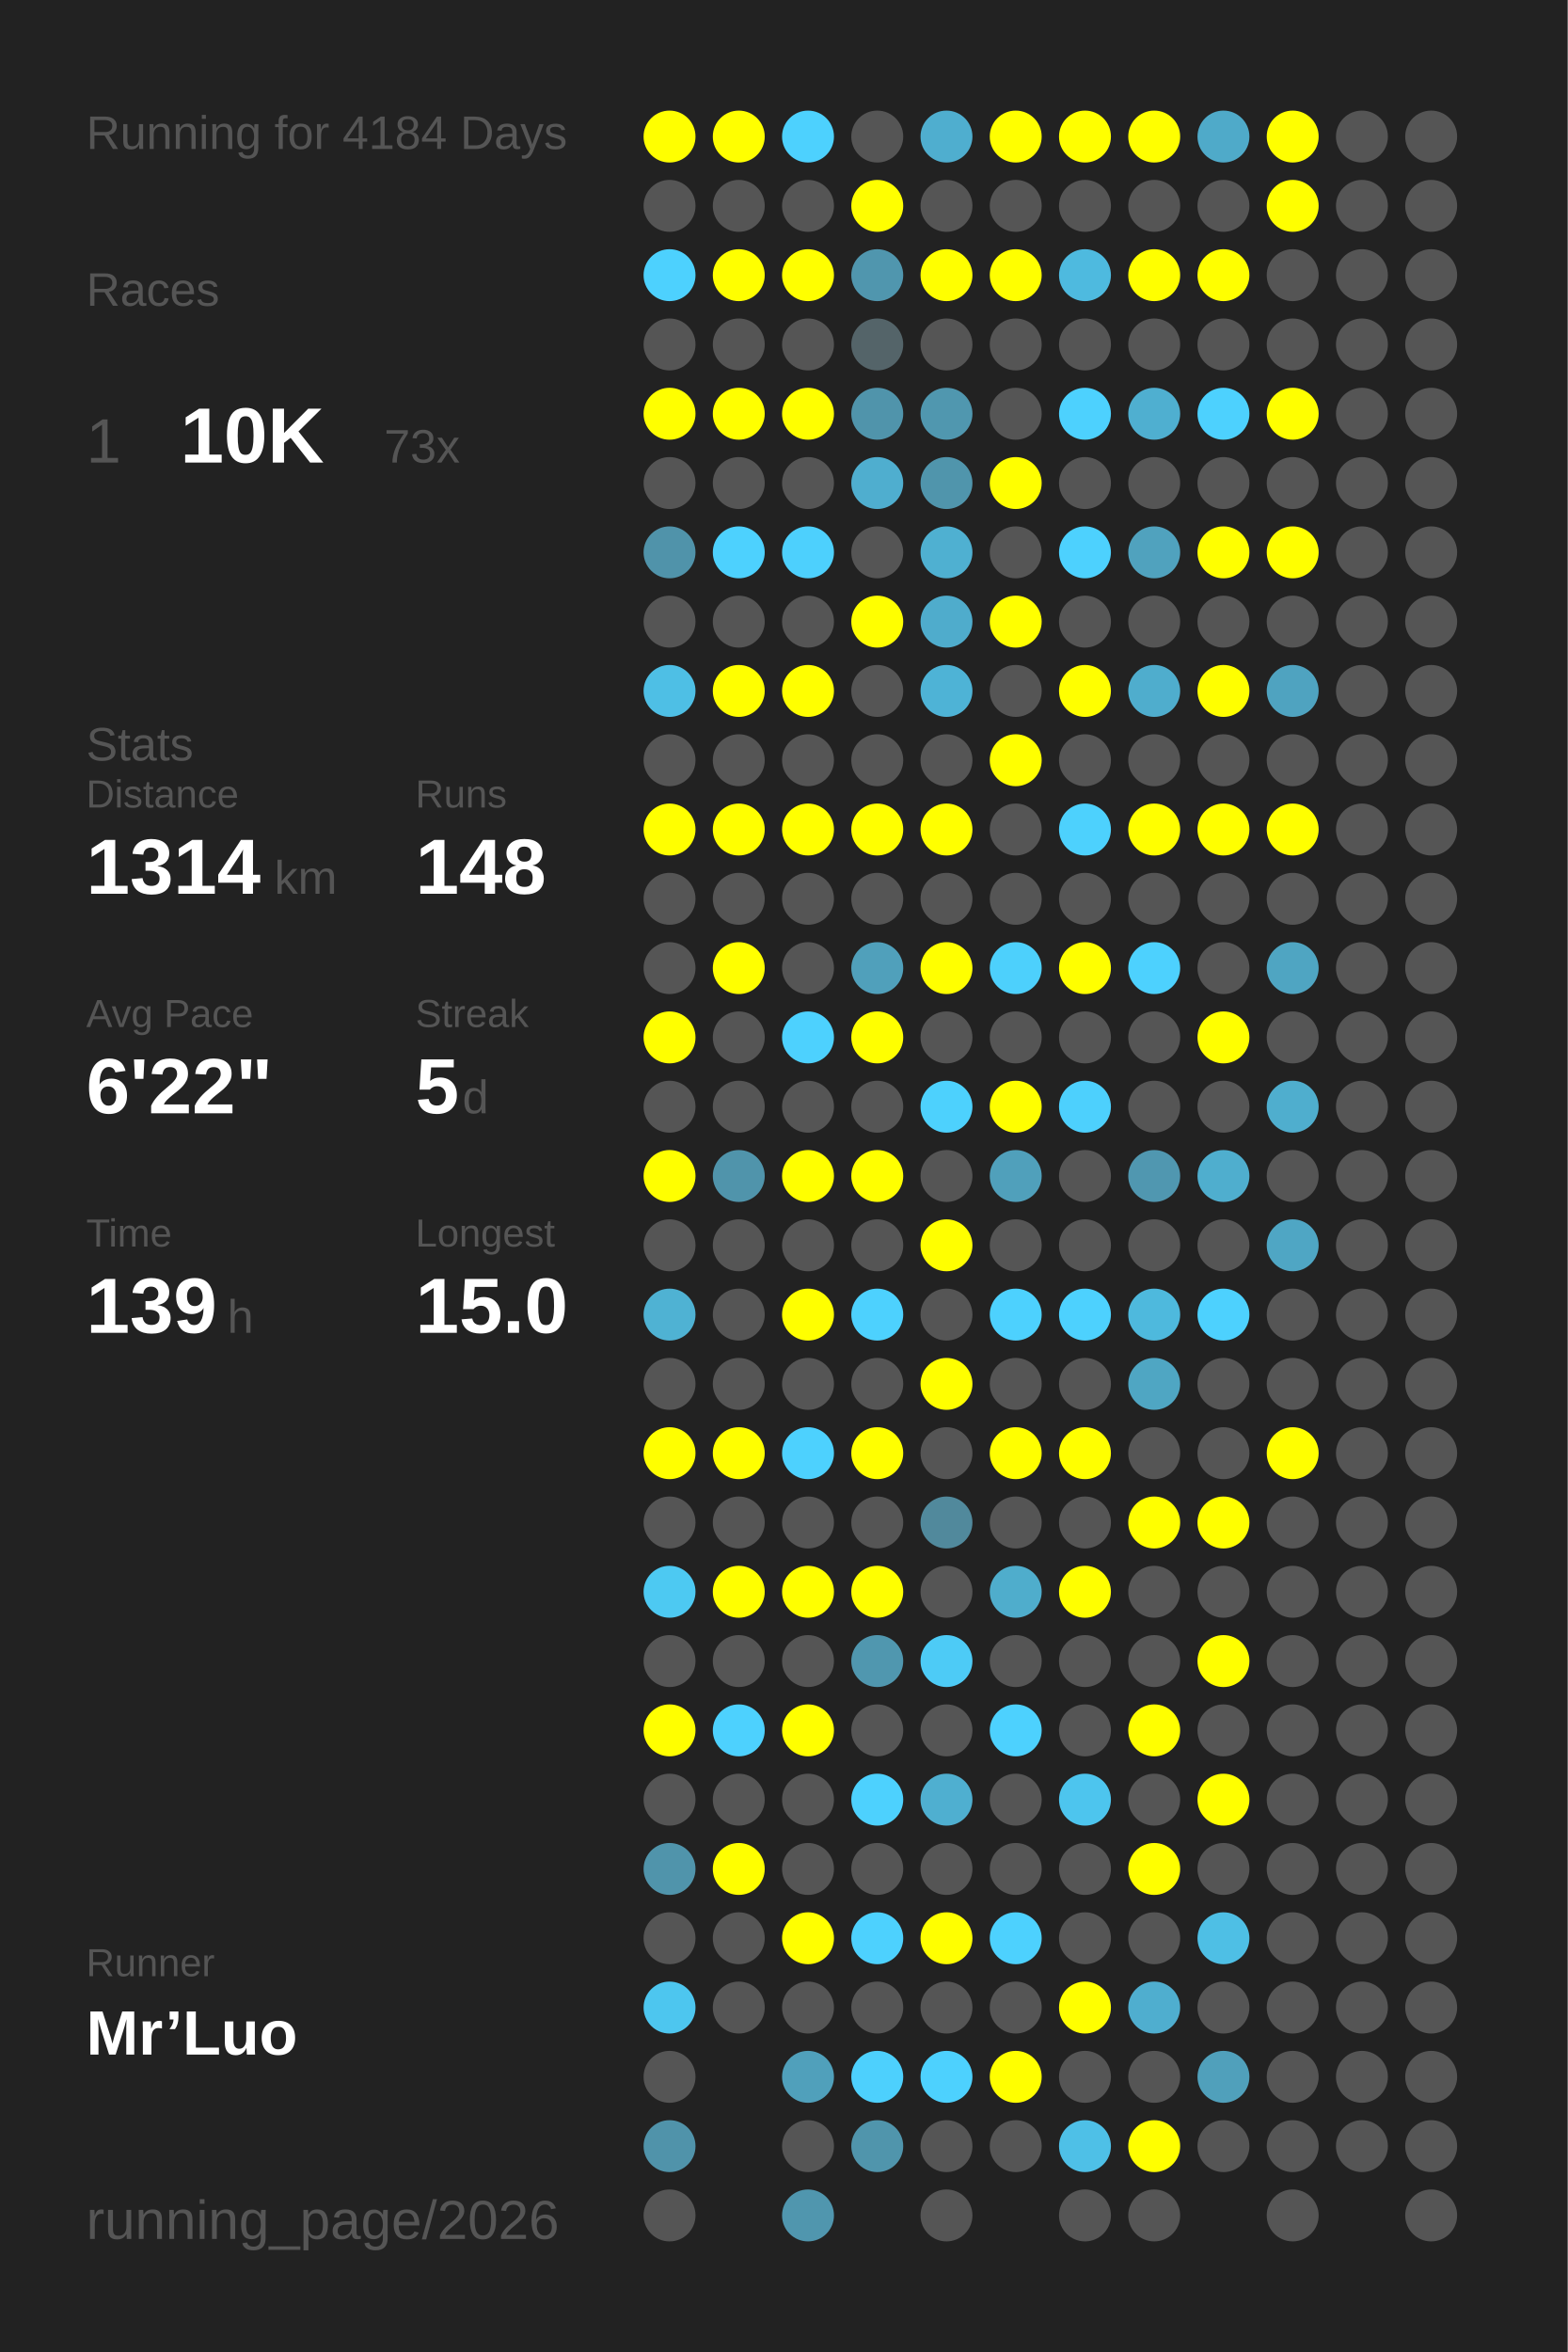
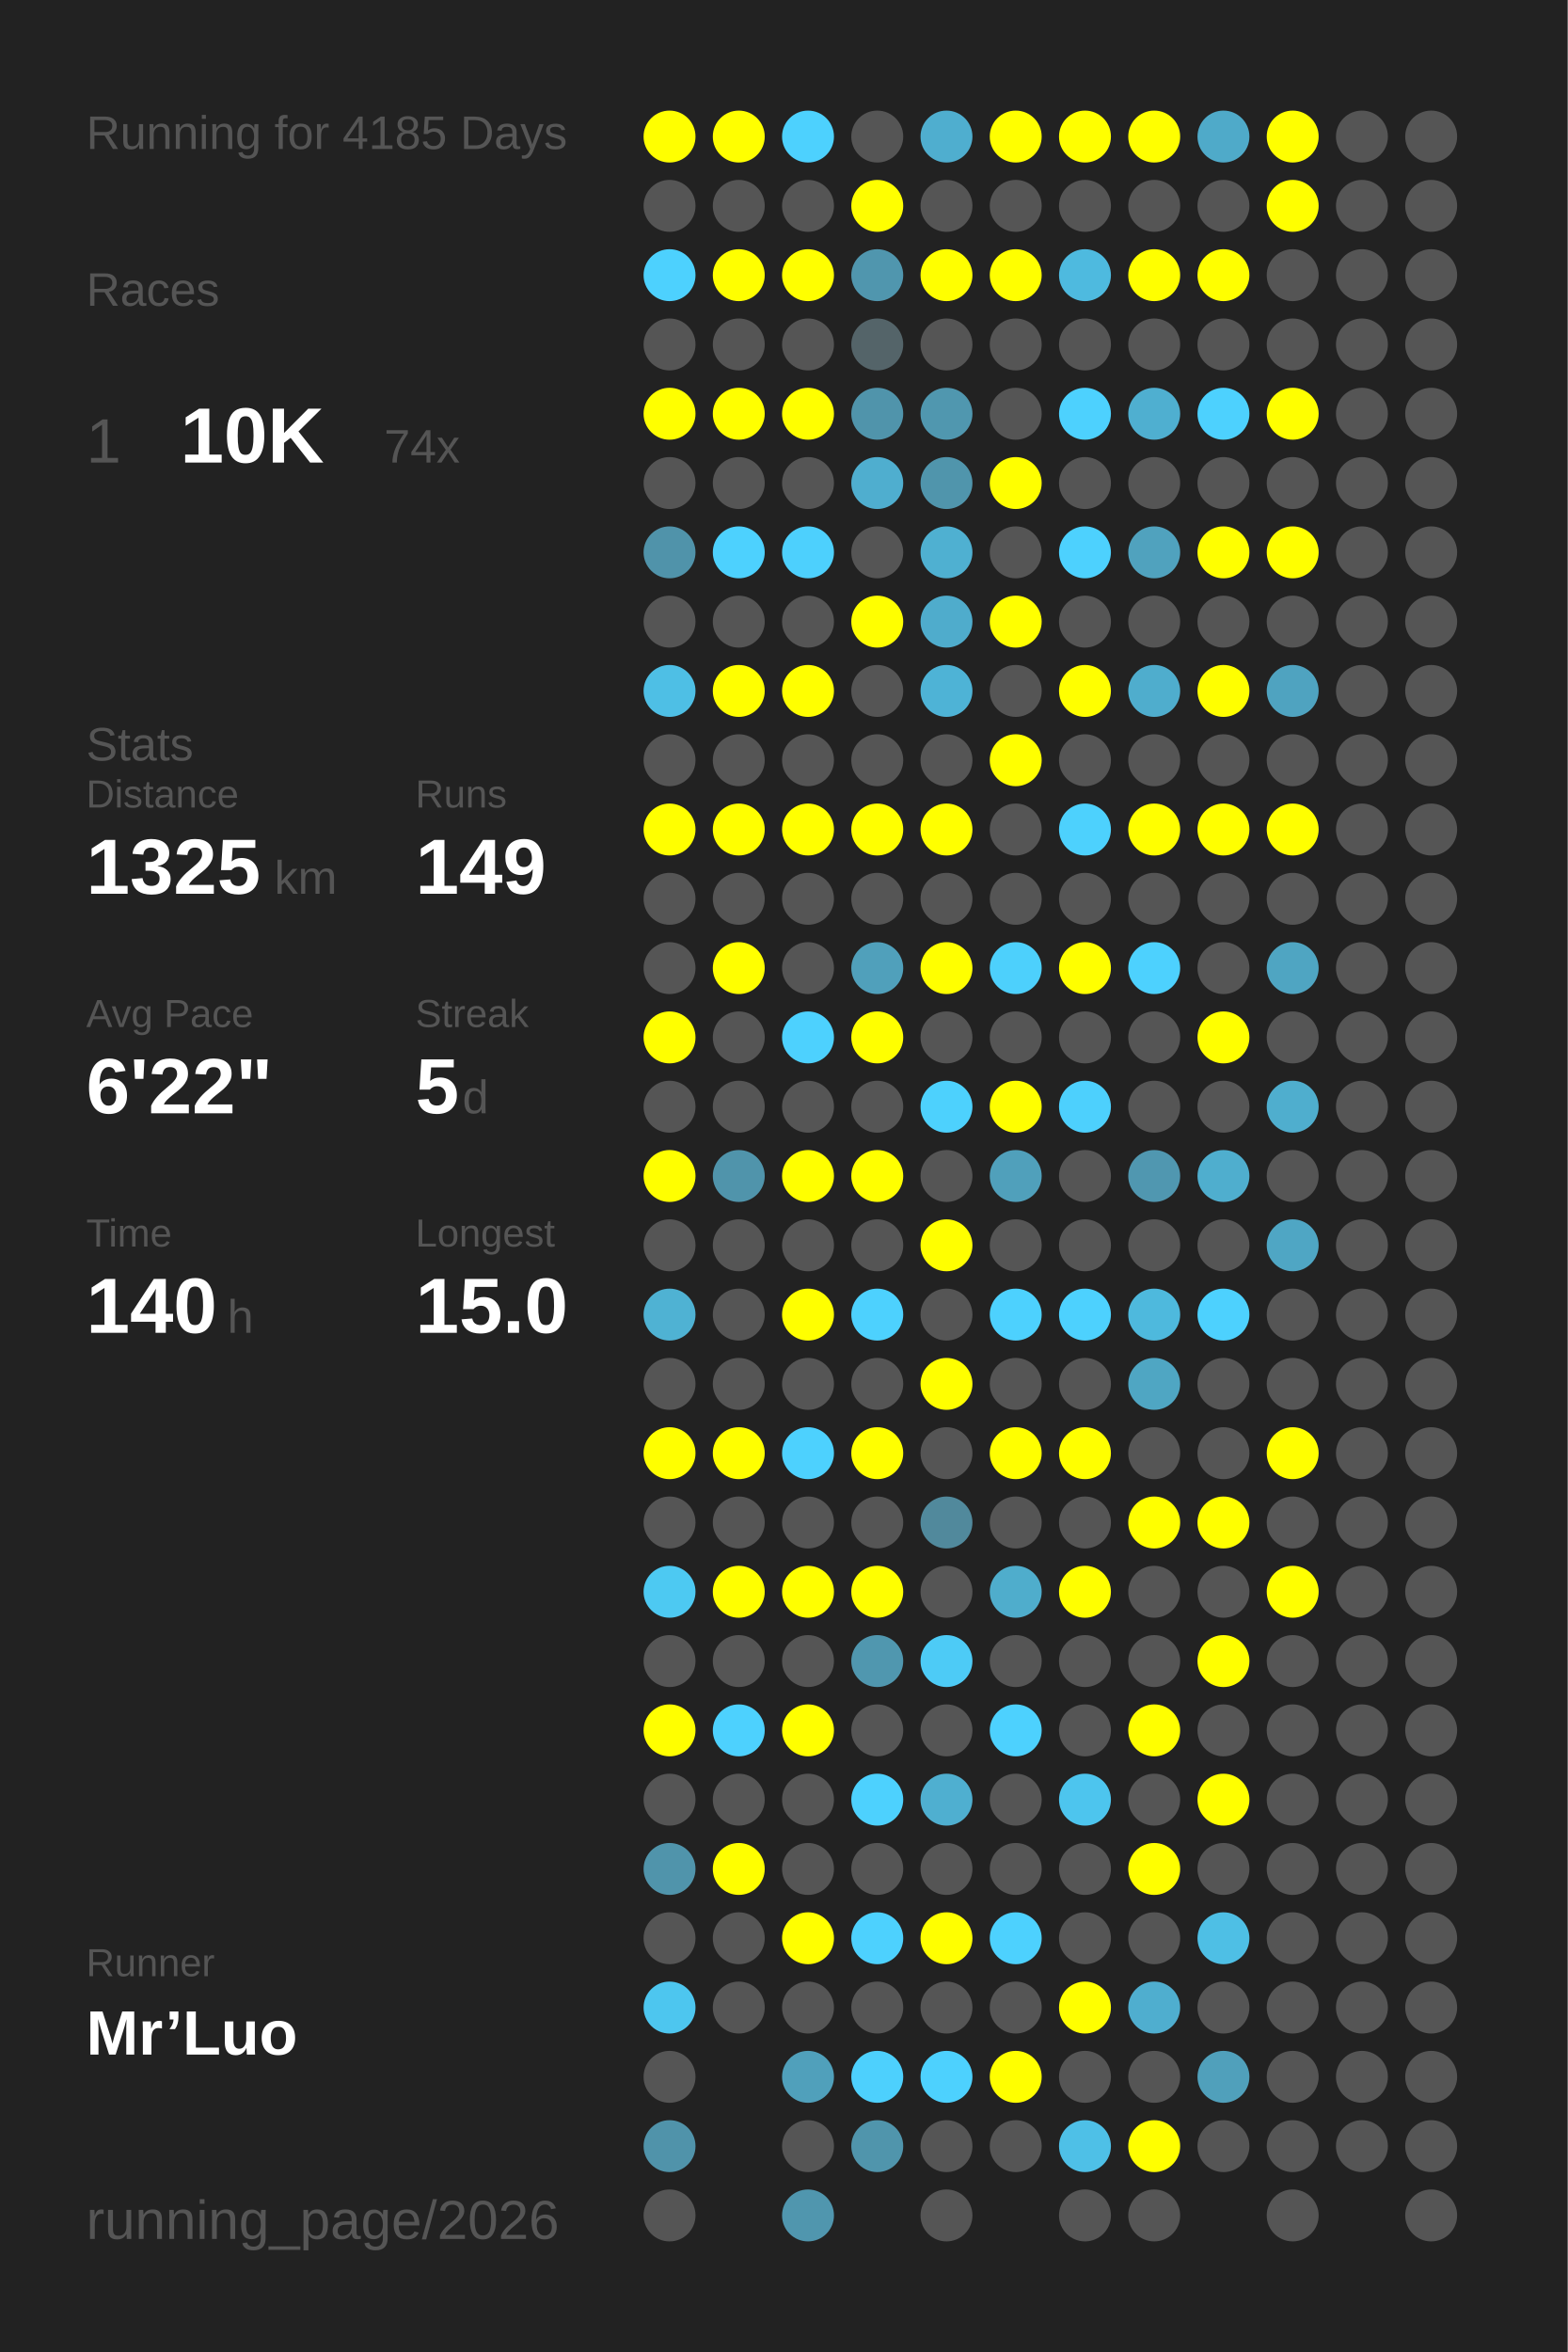
<svg xmlns="http://www.w3.org/2000/svg" baseProfile="full" height="300mm" version="1.1" viewBox="0,0,200,300" width="200mm">
  <defs />
  <rect fill="#222222" height="300" width="200" x="0" y="0" />
-   <text fill="#555555" style="font-size:6px; font-family:Arial;" x="11" y="19">Running for 4184 Days</text>
+   <text fill="#555555" style="font-size:6px; font-family:Arial;" x="11" y="19">Running for 4185 Days</text>
  <text fill="#555555" style="font-size:6px; font-family:Arial;" x="11" y="39">Races</text>
  <text fill="#555555" style="font-size:8px; font-family:Arial;" x="11" y="59">1</text>
  <text fill="#FFFFFF" style="font-size:10px; font-family:Arial; font-weight:bold;" x="23" y="59">10K</text>
-   <text fill="#555555" style="font-size:6px; font-family:Arial;" x="49" y="59">73x</text>
+   <text fill="#555555" style="font-size:6px; font-family:Arial;" x="49" y="59">74x</text>
  <text fill="#555555" style="font-size:6px; font-family:Arial;" x="11" y="97">Stats</text>
  <text fill="#555555" style="font-size:5px; font-family:Arial;" x="11" y="103">Distance</text>
-   <text fill="#FFFFFF" style="font-size:10px; font-family:Arial; font-weight:bold;" x="11" y="114">1314</text>
+   <text fill="#FFFFFF" style="font-size:10px; font-family:Arial; font-weight:bold;" x="11" y="114">1325</text>
  <text fill="#555555" style="font-size:6px; font-family:Arial;" x="35" y="114">km</text>
  <text fill="#555555" style="font-size:5px; font-family:Arial;" x="53" y="103">Runs</text>
-   <text fill="#FFFFFF" style="font-size:10px; font-family:Arial; font-weight:bold;" x="53" y="114">148</text>
+   <text fill="#FFFFFF" style="font-size:10px; font-family:Arial; font-weight:bold;" x="53" y="114">149</text>
  <text fill="#555555" style="font-size:5px; font-family:Arial;" x="11" y="131">Avg Pace</text>
  <text fill="#FFFFFF" style="font-size:10px; font-family:Arial; font-weight:bold;" x="11" y="142">6'22"</text>
  <text fill="#555555" style="font-size:5px; font-family:Arial;" x="53" y="131">Streak</text>
  <text fill="#FFFFFF" style="font-size:10px; font-family:Arial; font-weight:bold;" x="53" y="142">5</text>
  <text fill="#555555" style="font-size:6px; font-family:Arial;" x="59" y="142">d</text>
  <text fill="#555555" style="font-size:5px; font-family:Arial;" x="11" y="159">Time</text>
-   <text fill="#FFFFFF" style="font-size:10px; font-family:Arial; font-weight:bold;" x="11" y="170">139</text>
+   <text fill="#FFFFFF" style="font-size:10px; font-family:Arial; font-weight:bold;" x="11" y="170">140</text>
  <text fill="#555555" style="font-size:6px; font-family:Arial;" x="29" y="170">h</text>
  <text fill="#555555" style="font-size:5px; font-family:Arial;" x="53" y="159">Longest</text>
  <text fill="#FFFFFF" style="font-size:10px; font-family:Arial; font-weight:bold;" x="53" y="170">15.0</text>
  <text fill="#555555" style="font-size:5px; font-family:Arial;" x="11" y="252.065">Runner</text>
  <text fill="#FFFFFF" style="font-size:8px; font-family:Arial; font-weight:bold;" x="11" y="262.065">Mr’Luo</text>
  <text fill="#555555" style="font-size:7px; font-family:Arial;" x="11" y="285.581">running_page/2026</text>
  <circle cx="85.417" cy="17.419" fill="#FFFF00" r="3.312" />
  <circle cx="85.417" cy="26.258" fill="#555555" r="3.312" />
  <circle cx="85.417" cy="35.097" fill="#4dd1fe" r="3.312" />
  <circle cx="85.417" cy="43.935" fill="#555555" r="3.312" />
  <circle cx="85.417" cy="52.774" fill="#FFFF00" r="3.312" />
  <circle cx="85.417" cy="61.613" fill="#555555" r="3.312" />
  <circle cx="85.417" cy="70.452" fill="#5093aa" r="3.312" />
  <circle cx="85.417" cy="79.29" fill="#555555" r="3.312" />
  <circle cx="85.417" cy="88.129" fill="#4ebfe5" r="3.312" />
  <circle cx="85.417" cy="96.968" fill="#555555" r="3.312" />
  <circle cx="85.417" cy="105.806" fill="#FFFF00" r="3.312" />
  <circle cx="85.417" cy="114.645" fill="#555555" r="3.312" />
  <circle cx="85.417" cy="123.484" fill="#555555" r="3.312" />
  <circle cx="85.417" cy="132.323" fill="#FFFF00" r="3.312" />
  <circle cx="85.417" cy="141.161" fill="#555555" r="3.312" />
  <circle cx="85.417" cy="150" fill="#FFFF00" r="3.312" />
  <circle cx="85.417" cy="158.839" fill="#555555" r="3.312" />
  <circle cx="85.417" cy="167.677" fill="#4fb2d3" r="3.312" />
  <circle cx="85.417" cy="176.516" fill="#555555" r="3.312" />
  <circle cx="85.417" cy="185.355" fill="#FFFF00" r="3.312" />
  <circle cx="85.417" cy="194.194" fill="#555555" r="3.312" />
  <circle cx="85.417" cy="203.032" fill="#4dc9f2" r="3.312" />
  <circle cx="85.417" cy="211.871" fill="#555555" r="3.312" />
  <circle cx="85.417" cy="220.71" fill="#FFFF00" r="3.312" />
  <circle cx="85.417" cy="229.548" fill="#555555" r="3.312" />
  <circle cx="85.417" cy="238.387" fill="#5094ab" r="3.312" />
  <circle cx="85.417" cy="247.226" fill="#555555" r="3.312" />
  <circle cx="85.417" cy="256.065" fill="#4dc6ef" r="3.312" />
  <circle cx="85.417" cy="264.903" fill="#555555" r="3.312" />
  <circle cx="85.417" cy="273.742" fill="#5093aa" r="3.312" />
  <circle cx="85.417" cy="282.581" fill="#555555" r="3.312" />
  <circle cx="94.25" cy="17.419" fill="#FFFF00" r="3.312" />
  <circle cx="94.25" cy="26.258" fill="#555555" r="3.312" />
  <circle cx="94.25" cy="35.097" fill="#FFFF00" r="3.312" />
  <circle cx="94.25" cy="43.935" fill="#555555" r="3.312" />
  <circle cx="94.25" cy="52.774" fill="#FFFF00" r="3.312" />
  <circle cx="94.25" cy="61.613" fill="#555555" r="3.312" />
  <circle cx="94.25" cy="70.452" fill="#4dd1fe" r="3.312" />
  <circle cx="94.25" cy="79.29" fill="#555555" r="3.312" />
  <circle cx="94.25" cy="88.129" fill="#FFFF00" r="3.312" />
  <circle cx="94.25" cy="96.968" fill="#555555" r="3.312" />
  <circle cx="94.25" cy="105.806" fill="#FFFF00" r="3.312" />
  <circle cx="94.25" cy="114.645" fill="#555555" r="3.312" />
  <circle cx="94.25" cy="123.484" fill="#FFFF00" r="3.312" />
  <circle cx="94.25" cy="132.323" fill="#555555" r="3.312" />
  <circle cx="94.25" cy="141.161" fill="#555555" r="3.312" />
  <circle cx="94.25" cy="150" fill="#5094ab" r="3.312" />
  <circle cx="94.25" cy="158.839" fill="#555555" r="3.312" />
  <circle cx="94.25" cy="167.677" fill="#555555" r="3.312" />
  <circle cx="94.25" cy="176.516" fill="#555555" r="3.312" />
  <circle cx="94.25" cy="185.355" fill="#FFFF00" r="3.312" />
  <circle cx="94.25" cy="194.194" fill="#555555" r="3.312" />
  <circle cx="94.25" cy="203.032" fill="#FFFF00" r="3.312" />
  <circle cx="94.25" cy="211.871" fill="#555555" r="3.312" />
  <circle cx="94.25" cy="220.71" fill="#4dd1fe" r="3.312" />
  <circle cx="94.25" cy="229.548" fill="#555555" r="3.312" />
  <circle cx="94.25" cy="238.387" fill="#FFFF00" r="3.312" />
  <circle cx="94.25" cy="247.226" fill="#555555" r="3.312" />
  <circle cx="94.25" cy="256.065" fill="#555555" r="3.312" />
  <circle cx="103.083" cy="17.419" fill="#4dd1fe" r="3.312" />
  <circle cx="103.083" cy="26.258" fill="#555555" r="3.312" />
  <circle cx="103.083" cy="35.097" fill="#FFFF00" r="3.312" />
  <circle cx="103.083" cy="43.935" fill="#555555" r="3.312" />
  <circle cx="103.083" cy="52.774" fill="#FFFF00" r="3.312" />
  <circle cx="103.083" cy="61.613" fill="#555555" r="3.312" />
  <circle cx="103.083" cy="70.452" fill="#4dd0fd" r="3.312" />
  <circle cx="103.083" cy="79.29" fill="#555555" r="3.312" />
  <circle cx="103.083" cy="88.129" fill="#FFFF00" r="3.312" />
  <circle cx="103.083" cy="96.968" fill="#555555" r="3.312" />
  <circle cx="103.083" cy="105.806" fill="#FFFF00" r="3.312" />
  <circle cx="103.083" cy="114.645" fill="#555555" r="3.312" />
  <circle cx="103.083" cy="123.484" fill="#555555" r="3.312" />
  <circle cx="103.083" cy="132.323" fill="#4dd1fe" r="3.312" />
  <circle cx="103.083" cy="141.161" fill="#555555" r="3.312" />
  <circle cx="103.083" cy="150" fill="#FFFF00" r="3.312" />
  <circle cx="103.083" cy="158.839" fill="#555555" r="3.312" />
  <circle cx="103.083" cy="167.677" fill="#FFFF00" r="3.312" />
  <circle cx="103.083" cy="176.516" fill="#555555" r="3.312" />
  <circle cx="103.083" cy="185.355" fill="#4dd1fe" r="3.312" />
  <circle cx="103.083" cy="194.194" fill="#555555" r="3.312" />
  <circle cx="103.083" cy="203.032" fill="#FFFF00" r="3.312" />
  <circle cx="103.083" cy="211.871" fill="#555555" r="3.312" />
  <circle cx="103.083" cy="220.71" fill="#FFFF00" r="3.312" />
  <circle cx="103.083" cy="229.548" fill="#555555" r="3.312" />
  <circle cx="103.083" cy="238.387" fill="#555555" r="3.312" />
  <circle cx="103.083" cy="247.226" fill="#FFFF00" r="3.312" />
  <circle cx="103.083" cy="256.065" fill="#555555" r="3.312" />
  <circle cx="103.083" cy="264.903" fill="#50a0bb" r="3.312" />
  <circle cx="103.083" cy="273.742" fill="#555555" r="3.312" />
  <circle cx="103.083" cy="282.581" fill="#5096ae" r="3.312" />
  <circle cx="111.917" cy="17.419" fill="#555555" r="3.312" />
  <circle cx="111.917" cy="26.258" fill="#FFFF00" r="3.312" />
  <circle cx="111.917" cy="35.097" fill="#5096ae" r="3.312" />
  <circle cx="111.917" cy="43.935" fill="#546469" r="3.312" />
  <circle cx="111.917" cy="52.774" fill="#5094ab" r="3.312" />
  <circle cx="111.917" cy="61.613" fill="#4faecf" r="3.312" />
  <circle cx="111.917" cy="70.452" fill="#555555" r="3.312" />
  <circle cx="111.917" cy="79.29" fill="#FFFF00" r="3.312" />
  <circle cx="111.917" cy="88.129" fill="#555555" r="3.312" />
  <circle cx="111.917" cy="96.968" fill="#555555" r="3.312" />
  <circle cx="111.917" cy="105.806" fill="#FFFF00" r="3.312" />
  <circle cx="111.917" cy="114.645" fill="#555555" r="3.312" />
  <circle cx="111.917" cy="123.484" fill="#50a0bb" r="3.312" />
  <circle cx="111.917" cy="132.323" fill="#FFFF00" r="3.312" />
  <circle cx="111.917" cy="141.161" fill="#555555" r="3.312" />
  <circle cx="111.917" cy="150" fill="#FFFF00" r="3.312" />
  <circle cx="111.917" cy="158.839" fill="#555555" r="3.312" />
  <circle cx="111.917" cy="167.677" fill="#4dd1fe" r="3.312" />
  <circle cx="111.917" cy="176.516" fill="#555555" r="3.312" />
  <circle cx="111.917" cy="185.355" fill="#FFFF00" r="3.312" />
  <circle cx="111.917" cy="194.194" fill="#555555" r="3.312" />
  <circle cx="111.917" cy="203.032" fill="#FFFF00" r="3.312" />
  <circle cx="111.917" cy="211.871" fill="#5097af" r="3.312" />
  <circle cx="111.917" cy="220.71" fill="#555555" r="3.312" />
  <circle cx="111.917" cy="229.548" fill="#4dd1fe" r="3.312" />
  <circle cx="111.917" cy="238.387" fill="#555555" r="3.312" />
  <circle cx="111.917" cy="247.226" fill="#4dd1fe" r="3.312" />
  <circle cx="111.917" cy="256.065" fill="#555555" r="3.312" />
  <circle cx="111.917" cy="264.903" fill="#4dd0fd" r="3.312" />
  <circle cx="111.917" cy="273.742" fill="#5095ac" r="3.312" />
  <circle cx="120.75" cy="17.419" fill="#4faecf" r="3.312" />
  <circle cx="120.75" cy="26.258" fill="#555555" r="3.312" />
  <circle cx="120.75" cy="35.097" fill="#FFFF00" r="3.312" />
  <circle cx="120.75" cy="43.935" fill="#555555" r="3.312" />
  <circle cx="120.75" cy="52.774" fill="#5097af" r="3.312" />
  <circle cx="120.75" cy="61.613" fill="#5095ac" r="3.312" />
  <circle cx="120.75" cy="70.452" fill="#4fb0d1" r="3.312" />
  <circle cx="120.75" cy="79.29" fill="#4faccc" r="3.312" />
  <circle cx="120.75" cy="88.129" fill="#4eb3d6" r="3.312" />
  <circle cx="120.75" cy="96.968" fill="#555555" r="3.312" />
  <circle cx="120.75" cy="105.806" fill="#FFFF00" r="3.312" />
  <circle cx="120.75" cy="114.645" fill="#555555" r="3.312" />
  <circle cx="120.75" cy="123.484" fill="#FFFF00" r="3.312" />
  <circle cx="120.75" cy="132.323" fill="#555555" r="3.312" />
  <circle cx="120.75" cy="141.161" fill="#4dd1fd" r="3.312" />
  <circle cx="120.75" cy="150" fill="#555555" r="3.312" />
  <circle cx="120.75" cy="158.839" fill="#FFFF00" r="3.312" />
  <circle cx="120.75" cy="167.677" fill="#555555" r="3.312" />
  <circle cx="120.75" cy="176.516" fill="#FFFF00" r="3.312" />
  <circle cx="120.75" cy="185.355" fill="#555555" r="3.312" />
  <circle cx="120.75" cy="194.194" fill="#51899c" r="3.312" />
  <circle cx="120.75" cy="203.032" fill="#555555" r="3.312" />
  <circle cx="120.75" cy="211.871" fill="#4dcbf6" r="3.312" />
  <circle cx="120.75" cy="220.71" fill="#555555" r="3.312" />
  <circle cx="120.75" cy="229.548" fill="#4fafd0" r="3.312" />
  <circle cx="120.75" cy="238.387" fill="#555555" r="3.312" />
  <circle cx="120.75" cy="247.226" fill="#FFFF00" r="3.312" />
  <circle cx="120.75" cy="256.065" fill="#555555" r="3.312" />
  <circle cx="120.75" cy="264.903" fill="#4dd1fe" r="3.312" />
  <circle cx="120.75" cy="273.742" fill="#555555" r="3.312" />
  <circle cx="120.75" cy="282.581" fill="#555555" r="3.312" />
  <circle cx="129.583" cy="17.419" fill="#FFFF00" r="3.312" />
  <circle cx="129.583" cy="26.258" fill="#555555" r="3.312" />
  <circle cx="129.583" cy="35.097" fill="#FFFF00" r="3.312" />
  <circle cx="129.583" cy="43.935" fill="#555555" r="3.312" />
  <circle cx="129.583" cy="52.774" fill="#555555" r="3.312" />
  <circle cx="129.583" cy="61.613" fill="#FFFF00" r="3.312" />
  <circle cx="129.583" cy="70.452" fill="#555555" r="3.312" />
  <circle cx="129.583" cy="79.29" fill="#FFFF00" r="3.312" />
  <circle cx="129.583" cy="88.129" fill="#555555" r="3.312" />
  <circle cx="129.583" cy="96.968" fill="#FFFF00" r="3.312" />
  <circle cx="129.583" cy="105.806" fill="#555555" r="3.312" />
  <circle cx="129.583" cy="114.645" fill="#555555" r="3.312" />
  <circle cx="129.583" cy="123.484" fill="#4dd0fc" r="3.312" />
  <circle cx="129.583" cy="132.323" fill="#555555" r="3.312" />
  <circle cx="129.583" cy="141.161" fill="#FFFF00" r="3.312" />
  <circle cx="129.583" cy="150" fill="#50a0bb" r="3.312" />
  <circle cx="129.583" cy="158.839" fill="#555555" r="3.312" />
  <circle cx="129.583" cy="167.677" fill="#4dd1fe" r="3.312" />
  <circle cx="129.583" cy="176.516" fill="#555555" r="3.312" />
  <circle cx="129.583" cy="185.355" fill="#FFFF00" r="3.312" />
  <circle cx="129.583" cy="194.194" fill="#555555" r="3.312" />
  <circle cx="129.583" cy="203.032" fill="#4fadcc" r="3.312" />
  <circle cx="129.583" cy="211.871" fill="#555555" r="3.312" />
  <circle cx="129.583" cy="220.71" fill="#4dd1fe" r="3.312" />
  <circle cx="129.583" cy="229.548" fill="#555555" r="3.312" />
  <circle cx="129.583" cy="238.387" fill="#555555" r="3.312" />
  <circle cx="129.583" cy="247.226" fill="#4dd1fe" r="3.312" />
  <circle cx="129.583" cy="256.065" fill="#555555" r="3.312" />
  <circle cx="129.583" cy="264.903" fill="#FFFF00" r="3.312" />
  <circle cx="129.583" cy="273.742" fill="#555555" r="3.312" />
  <circle cx="138.417" cy="17.419" fill="#FFFF00" r="3.312" />
  <circle cx="138.417" cy="26.258" fill="#555555" r="3.312" />
  <circle cx="138.417" cy="35.097" fill="#4ebadf" r="3.312" />
  <circle cx="138.417" cy="43.935" fill="#555555" r="3.312" />
  <circle cx="138.417" cy="52.774" fill="#4dd1fe" r="3.312" />
  <circle cx="138.417" cy="61.613" fill="#555555" r="3.312" />
  <circle cx="138.417" cy="70.452" fill="#4dd1fe" r="3.312" />
  <circle cx="138.417" cy="79.29" fill="#555555" r="3.312" />
  <circle cx="138.417" cy="88.129" fill="#FFFF00" r="3.312" />
  <circle cx="138.417" cy="96.968" fill="#555555" r="3.312" />
  <circle cx="138.417" cy="105.806" fill="#4dd1fd" r="3.312" />
  <circle cx="138.417" cy="114.645" fill="#555555" r="3.312" />
  <circle cx="138.417" cy="123.484" fill="#FFFF00" r="3.312" />
  <circle cx="138.417" cy="132.323" fill="#555555" r="3.312" />
  <circle cx="138.417" cy="141.161" fill="#4dd0fd" r="3.312" />
  <circle cx="138.417" cy="150" fill="#555555" r="3.312" />
  <circle cx="138.417" cy="158.839" fill="#555555" r="3.312" />
  <circle cx="138.417" cy="167.677" fill="#4dd1fe" r="3.312" />
  <circle cx="138.417" cy="176.516" fill="#555555" r="3.312" />
  <circle cx="138.417" cy="185.355" fill="#FFFF00" r="3.312" />
  <circle cx="138.417" cy="194.194" fill="#555555" r="3.312" />
  <circle cx="138.417" cy="203.032" fill="#FFFF00" r="3.312" />
  <circle cx="138.417" cy="211.871" fill="#555555" r="3.312" />
  <circle cx="138.417" cy="220.71" fill="#555555" r="3.312" />
  <circle cx="138.417" cy="229.548" fill="#4dc5ee" r="3.312" />
  <circle cx="138.417" cy="238.387" fill="#555555" r="3.312" />
  <circle cx="138.417" cy="247.226" fill="#555555" r="3.312" />
  <circle cx="138.417" cy="256.065" fill="#FFFF00" r="3.312" />
  <circle cx="138.417" cy="264.903" fill="#555555" r="3.312" />
  <circle cx="138.417" cy="273.742" fill="#4ec0e7" r="3.312" />
  <circle cx="138.417" cy="282.581" fill="#555555" r="3.312" />
  <circle cx="147.25" cy="17.419" fill="#FFFF00" r="3.312" />
  <circle cx="147.25" cy="26.258" fill="#555555" r="3.312" />
  <circle cx="147.25" cy="35.097" fill="#FFFF00" r="3.312" />
  <circle cx="147.25" cy="43.935" fill="#555555" r="3.312" />
  <circle cx="147.25" cy="52.774" fill="#4fafd0" r="3.312" />
  <circle cx="147.25" cy="61.613" fill="#555555" r="3.312" />
  <circle cx="147.25" cy="70.452" fill="#50a2be" r="3.312" />
  <circle cx="147.25" cy="79.29" fill="#555555" r="3.312" />
  <circle cx="147.25" cy="88.129" fill="#4fadcd" r="3.312" />
  <circle cx="147.25" cy="96.968" fill="#555555" r="3.312" />
  <circle cx="147.25" cy="105.806" fill="#FFFF00" r="3.312" />
  <circle cx="147.25" cy="114.645" fill="#555555" r="3.312" />
  <circle cx="147.25" cy="123.484" fill="#4dd1fe" r="3.312" />
  <circle cx="147.25" cy="132.323" fill="#555555" r="3.312" />
  <circle cx="147.25" cy="141.161" fill="#555555" r="3.312" />
  <circle cx="147.25" cy="150" fill="#5097b0" r="3.312" />
  <circle cx="147.25" cy="158.839" fill="#555555" r="3.312" />
  <circle cx="147.25" cy="167.677" fill="#4eb9dd" r="3.312" />
  <circle cx="147.25" cy="176.516" fill="#4fa6c3" r="3.312" />
  <circle cx="147.25" cy="185.355" fill="#555555" r="3.312" />
  <circle cx="147.25" cy="194.194" fill="#FFFF00" r="3.312" />
  <circle cx="147.25" cy="203.032" fill="#555555" r="3.312" />
  <circle cx="147.25" cy="211.871" fill="#555555" r="3.312" />
  <circle cx="147.25" cy="220.71" fill="#FFFF00" r="3.312" />
  <circle cx="147.25" cy="229.548" fill="#555555" r="3.312" />
  <circle cx="147.25" cy="238.387" fill="#FFFF00" r="3.312" />
  <circle cx="147.25" cy="247.226" fill="#555555" r="3.312" />
  <circle cx="147.25" cy="256.065" fill="#4faecf" r="3.312" />
  <circle cx="147.25" cy="264.903" fill="#555555" r="3.312" />
  <circle cx="147.25" cy="273.742" fill="#FFFF00" r="3.312" />
  <circle cx="147.25" cy="282.581" fill="#555555" r="3.312" />
  <circle cx="156.083" cy="17.419" fill="#4faac9" r="3.312" />
  <circle cx="156.083" cy="26.258" fill="#555555" r="3.312" />
  <circle cx="156.083" cy="35.097" fill="#FFFF00" r="3.312" />
  <circle cx="156.083" cy="43.935" fill="#555555" r="3.312" />
  <circle cx="156.083" cy="52.774" fill="#4dd1fe" r="3.312" />
  <circle cx="156.083" cy="61.613" fill="#555555" r="3.312" />
  <circle cx="156.083" cy="70.452" fill="#FFFF00" r="3.312" />
  <circle cx="156.083" cy="79.29" fill="#555555" r="3.312" />
  <circle cx="156.083" cy="88.129" fill="#FFFF00" r="3.312" />
  <circle cx="156.083" cy="96.968" fill="#555555" r="3.312" />
  <circle cx="156.083" cy="105.806" fill="#FFFF00" r="3.312" />
  <circle cx="156.083" cy="114.645" fill="#555555" r="3.312" />
  <circle cx="156.083" cy="123.484" fill="#555555" r="3.312" />
  <circle cx="156.083" cy="132.323" fill="#FFFF00" r="3.312" />
  <circle cx="156.083" cy="141.161" fill="#555555" r="3.312" />
  <circle cx="156.083" cy="150" fill="#4faece" r="3.312" />
  <circle cx="156.083" cy="158.839" fill="#555555" r="3.312" />
  <circle cx="156.083" cy="167.677" fill="#4dd1fe" r="3.312" />
  <circle cx="156.083" cy="176.516" fill="#555555" r="3.312" />
  <circle cx="156.083" cy="185.355" fill="#555555" r="3.312" />
  <circle cx="156.083" cy="194.194" fill="#FFFF00" r="3.312" />
  <circle cx="156.083" cy="203.032" fill="#555555" r="3.312" />
  <circle cx="156.083" cy="211.871" fill="#FFFF00" r="3.312" />
  <circle cx="156.083" cy="220.71" fill="#555555" r="3.312" />
  <circle cx="156.083" cy="229.548" fill="#FFFF00" r="3.312" />
  <circle cx="156.083" cy="238.387" fill="#555555" r="3.312" />
  <circle cx="156.083" cy="247.226" fill="#4ebfe5" r="3.312" />
  <circle cx="156.083" cy="256.065" fill="#555555" r="3.312" />
  <circle cx="156.083" cy="264.903" fill="#50a0bb" r="3.312" />
  <circle cx="156.083" cy="273.742" fill="#555555" r="3.312" />
  <circle cx="164.917" cy="17.419" fill="#FFFF00" r="3.312" />
  <circle cx="164.917" cy="26.258" fill="#FFFF00" r="3.312" />
  <circle cx="164.917" cy="35.097" fill="#555555" r="3.312" />
  <circle cx="164.917" cy="43.935" fill="#555555" r="3.312" />
  <circle cx="164.917" cy="52.774" fill="#FFFF00" r="3.312" />
  <circle cx="164.917" cy="61.613" fill="#555555" r="3.312" />
  <circle cx="164.917" cy="70.452" fill="#FFFF00" r="3.312" />
  <circle cx="164.917" cy="79.29" fill="#555555" r="3.312" />
  <circle cx="164.917" cy="88.129" fill="#4fa3c0" r="3.312" />
  <circle cx="164.917" cy="96.968" fill="#555555" r="3.312" />
  <circle cx="164.917" cy="105.806" fill="#FFFF00" r="3.312" />
  <circle cx="164.917" cy="114.645" fill="#555555" r="3.312" />
  <circle cx="164.917" cy="123.484" fill="#4fa5c2" r="3.312" />
  <circle cx="164.917" cy="132.323" fill="#555555" r="3.312" />
  <circle cx="164.917" cy="141.161" fill="#4faece" r="3.312" />
  <circle cx="164.917" cy="150" fill="#555555" r="3.312" />
  <circle cx="164.917" cy="158.839" fill="#4fa6c4" r="3.312" />
  <circle cx="164.917" cy="167.677" fill="#555555" r="3.312" />
  <circle cx="164.917" cy="176.516" fill="#555555" r="3.312" />
  <circle cx="164.917" cy="185.355" fill="#FFFF00" r="3.312" />
  <circle cx="164.917" cy="194.194" fill="#555555" r="3.312" />
-   <circle cx="164.917" cy="203.032" fill="#555555" r="3.312" />
+   <circle cx="164.917" cy="203.032" fill="#FFFF00" r="3.312" />
  <circle cx="164.917" cy="211.871" fill="#555555" r="3.312" />
  <circle cx="164.917" cy="220.71" fill="#555555" r="3.312" />
  <circle cx="164.917" cy="229.548" fill="#555555" r="3.312" />
  <circle cx="164.917" cy="238.387" fill="#555555" r="3.312" />
  <circle cx="164.917" cy="247.226" fill="#555555" r="3.312" />
  <circle cx="164.917" cy="256.065" fill="#555555" r="3.312" />
  <circle cx="164.917" cy="264.903" fill="#555555" r="3.312" />
  <circle cx="164.917" cy="273.742" fill="#555555" r="3.312" />
  <circle cx="164.917" cy="282.581" fill="#555555" r="3.312" />
  <circle cx="173.75" cy="17.419" fill="#555555" r="3.312" />
  <circle cx="173.75" cy="26.258" fill="#555555" r="3.312" />
  <circle cx="173.75" cy="35.097" fill="#555555" r="3.312" />
  <circle cx="173.75" cy="43.935" fill="#555555" r="3.312" />
  <circle cx="173.75" cy="52.774" fill="#555555" r="3.312" />
  <circle cx="173.75" cy="61.613" fill="#555555" r="3.312" />
  <circle cx="173.75" cy="70.452" fill="#555555" r="3.312" />
  <circle cx="173.75" cy="79.29" fill="#555555" r="3.312" />
  <circle cx="173.75" cy="88.129" fill="#555555" r="3.312" />
  <circle cx="173.75" cy="96.968" fill="#555555" r="3.312" />
  <circle cx="173.75" cy="105.806" fill="#555555" r="3.312" />
  <circle cx="173.75" cy="114.645" fill="#555555" r="3.312" />
  <circle cx="173.75" cy="123.484" fill="#555555" r="3.312" />
  <circle cx="173.75" cy="132.323" fill="#555555" r="3.312" />
  <circle cx="173.75" cy="141.161" fill="#555555" r="3.312" />
  <circle cx="173.75" cy="150" fill="#555555" r="3.312" />
  <circle cx="173.75" cy="158.839" fill="#555555" r="3.312" />
  <circle cx="173.75" cy="167.677" fill="#555555" r="3.312" />
  <circle cx="173.75" cy="176.516" fill="#555555" r="3.312" />
  <circle cx="173.75" cy="185.355" fill="#555555" r="3.312" />
  <circle cx="173.75" cy="194.194" fill="#555555" r="3.312" />
  <circle cx="173.75" cy="203.032" fill="#555555" r="3.312" />
  <circle cx="173.75" cy="211.871" fill="#555555" r="3.312" />
  <circle cx="173.75" cy="220.71" fill="#555555" r="3.312" />
  <circle cx="173.75" cy="229.548" fill="#555555" r="3.312" />
  <circle cx="173.75" cy="238.387" fill="#555555" r="3.312" />
  <circle cx="173.75" cy="247.226" fill="#555555" r="3.312" />
  <circle cx="173.75" cy="256.065" fill="#555555" r="3.312" />
  <circle cx="173.75" cy="264.903" fill="#555555" r="3.312" />
  <circle cx="173.75" cy="273.742" fill="#555555" r="3.312" />
  <circle cx="182.583" cy="17.419" fill="#555555" r="3.312" />
  <circle cx="182.583" cy="26.258" fill="#555555" r="3.312" />
  <circle cx="182.583" cy="35.097" fill="#555555" r="3.312" />
  <circle cx="182.583" cy="43.935" fill="#555555" r="3.312" />
  <circle cx="182.583" cy="52.774" fill="#555555" r="3.312" />
  <circle cx="182.583" cy="61.613" fill="#555555" r="3.312" />
  <circle cx="182.583" cy="70.452" fill="#555555" r="3.312" />
  <circle cx="182.583" cy="79.29" fill="#555555" r="3.312" />
  <circle cx="182.583" cy="88.129" fill="#555555" r="3.312" />
  <circle cx="182.583" cy="96.968" fill="#555555" r="3.312" />
  <circle cx="182.583" cy="105.806" fill="#555555" r="3.312" />
  <circle cx="182.583" cy="114.645" fill="#555555" r="3.312" />
  <circle cx="182.583" cy="123.484" fill="#555555" r="3.312" />
  <circle cx="182.583" cy="132.323" fill="#555555" r="3.312" />
  <circle cx="182.583" cy="141.161" fill="#555555" r="3.312" />
  <circle cx="182.583" cy="150" fill="#555555" r="3.312" />
  <circle cx="182.583" cy="158.839" fill="#555555" r="3.312" />
  <circle cx="182.583" cy="167.677" fill="#555555" r="3.312" />
  <circle cx="182.583" cy="176.516" fill="#555555" r="3.312" />
  <circle cx="182.583" cy="185.355" fill="#555555" r="3.312" />
  <circle cx="182.583" cy="194.194" fill="#555555" r="3.312" />
  <circle cx="182.583" cy="203.032" fill="#555555" r="3.312" />
  <circle cx="182.583" cy="211.871" fill="#555555" r="3.312" />
  <circle cx="182.583" cy="220.71" fill="#555555" r="3.312" />
  <circle cx="182.583" cy="229.548" fill="#555555" r="3.312" />
  <circle cx="182.583" cy="238.387" fill="#555555" r="3.312" />
  <circle cx="182.583" cy="247.226" fill="#555555" r="3.312" />
  <circle cx="182.583" cy="256.065" fill="#555555" r="3.312" />
  <circle cx="182.583" cy="264.903" fill="#555555" r="3.312" />
  <circle cx="182.583" cy="273.742" fill="#555555" r="3.312" />
  <circle cx="182.583" cy="282.581" fill="#555555" r="3.312" />
</svg>
